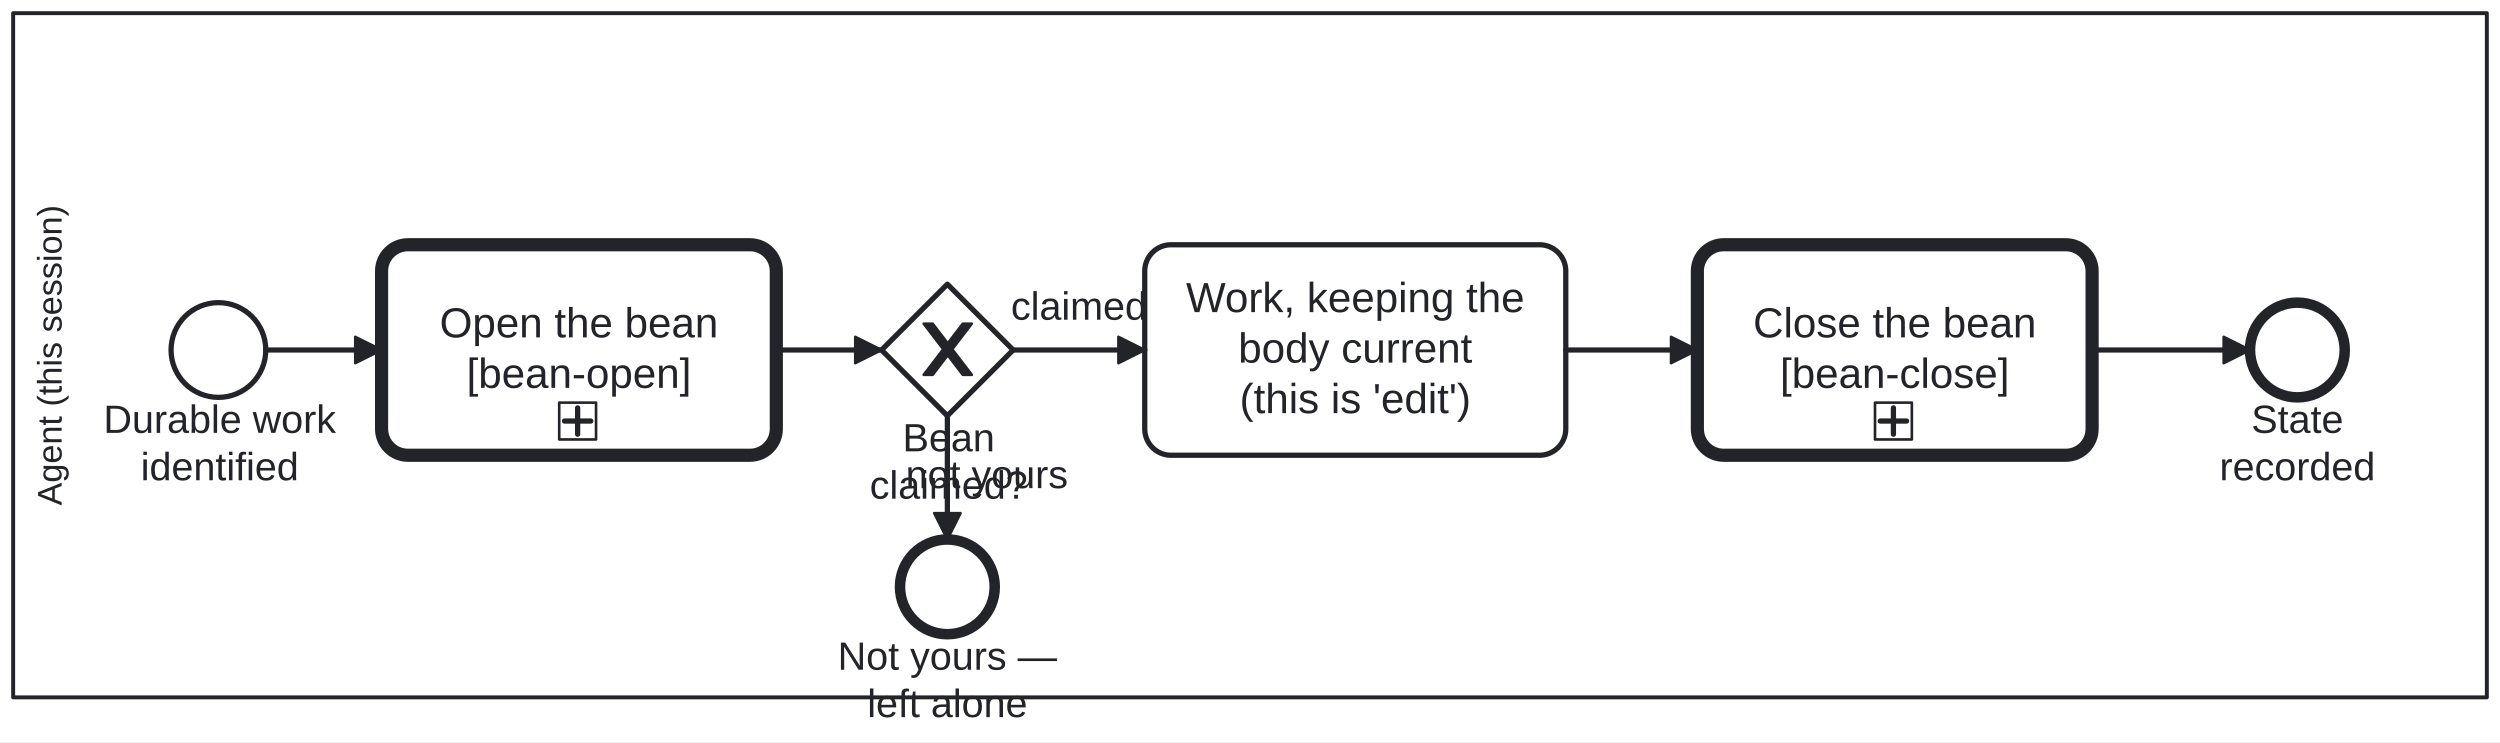
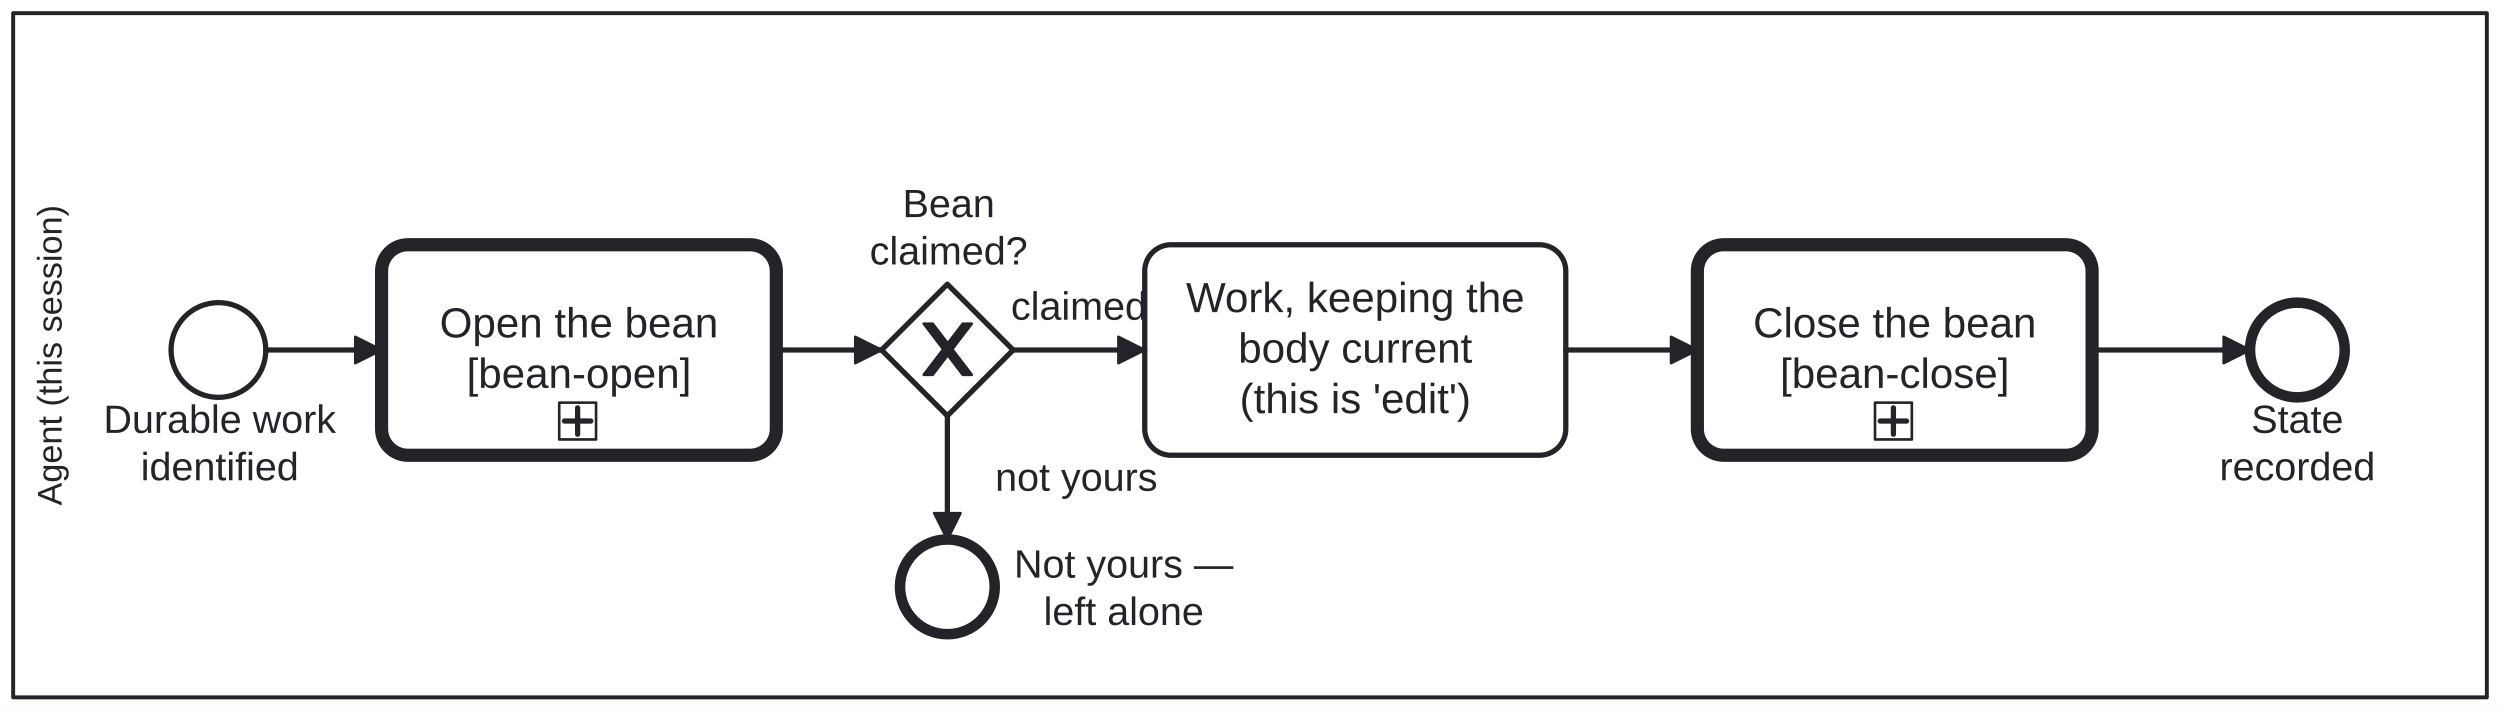
- <svg xmlns="http://www.w3.org/2000/svg" width="100%" style="max-width:100%;height:auto" viewBox="155 75 950 282" version="1.1">
-   <rect x="155" y="75" width="950" height="282" fill="#ffffff" />
+ <svg xmlns="http://www.w3.org/2000/svg" width="100%" style="max-width:100%;height:auto" viewBox="155 75 950 270" version="1.1">
+   <rect x="155" y="75" width="950" height="270" fill="#ffffff" />
  <g class="djs-group">
    <g class="djs-element djs-shape" data-element-id="Lane_Agent" style="display: block;" transform="matrix(1 0 0 1 160 80)">
      <g class="djs-visual">
        <rect x="0" y="0" width="940" height="260" rx="0" ry="0" style="stroke-linecap: round; stroke-linejoin: round; stroke: rgb(34, 36, 42); stroke-width: 1.5px; fill: white; fill-opacity: 0.25;" />
        <text lineHeight="1.05" class="djs-label" transform="matrix(-1.83697e-16 -1 1 -1.83697e-16 0 260)" style="font-family: Arial, sans-serif; font-size: 13px; font-weight: normal; fill: rgb(34, 36, 42);">
          <tspan x="72.919" y="18.413">Agent (this session)</tspan>
        </text>
      </g>
      <rect class="djs-hit djs-hit-all" x="0" y="0" width="940" height="260" style="fill: none; stroke-opacity: 0; stroke: white; stroke-width: 15px;" />
    </g>
  </g>
  <g class="djs-group">
    <g class="djs-element djs-shape" data-element-id="Start_DurableWork" style="display: block;" transform="matrix(1 0 0 1 220 190)">
      <g class="djs-visual">
        <circle cx="18" cy="18" r="18" style="stroke-linecap: round; stroke-linejoin: round; stroke: rgb(34, 36, 42); stroke-width: 2px; fill: white; fill-opacity: 0.95;" />
      </g>
      <rect class="djs-hit djs-hit-all" x="0" y="0" width="36" height="36" style="fill: none; stroke-opacity: 0; stroke: white; stroke-width: 15px;" />
    </g>
  </g>
  <g class="djs-group">
    <g class="djs-element djs-shape" data-element-id="Start_DurableWork_label" style="display: block;" transform="matrix(1 0 0 1 194 226)">
      <g class="djs-visual">
        <text lineHeight="1.2" class="djs-label" style="font-family: Arial, sans-serif; font-size: 15px; font-weight: normal; fill: rgb(34, 36, 42);">
          <tspan x="0.317" y="13.5">Durable work</tspan>
          <tspan x="14.478" y="31.5">identified</tspan>
        </text>
      </g>
      <rect class="djs-hit djs-hit-all" x="0" y="0" width="89" height="36" style="fill: none; stroke-opacity: 0; stroke: white; stroke-width: 15px;" />
    </g>
  </g>
  <g class="djs-group">
    <a class="fa-subprocess-link" href="https://litlfred.github.io/folio-assistant/cat-harness/process/Process_BeanOpen" target="_top">
      <g class="djs-element djs-shape" data-element-id="Call_BeanOpen" style="display: block;" transform="matrix(1 0 0 1 300 168)">
        <g class="djs-visual">
          <rect x="0" y="0" width="150" height="80" rx="10" ry="10" style="stroke-linecap: round; stroke-linejoin: round; stroke: rgb(34, 36, 42); stroke-width: 5px; fill: white; fill-opacity: 0.95;" />
          <text lineHeight="1.2" class="djs-label" style="font-family: Arial, sans-serif; font-size: 16px; font-weight: normal; fill: rgb(34, 36, 42);">
            <tspan x="22.066" y="35.2">Open the bean</tspan>
            <tspan x="32.297" y="54.4">[bean-open]</tspan>
          </text>
          <rect x="0" y="0" width="14" height="14" rx="0" ry="0" style="stroke-linecap: round; stroke-linejoin: round; stroke: rgb(34, 36, 42); stroke-width: 1px; fill: white;" transform="matrix(1 0 0 1 67.5 60)" />
          <path data-marker="sub-process" d="m67.5,60 m 7,2 l 0,10 m -5,-5 l 10,0" style="fill: white; stroke-linecap: round; stroke-linejoin: round; stroke: rgb(34, 36, 42); stroke-width: 2px;" />
        </g>
        <rect class="djs-hit djs-hit-all" x="0" y="0" width="150" height="80" style="fill: none; stroke-opacity: 0; stroke: white; stroke-width: 15px;" />
      </g>
    </a>
  </g>
  <g class="djs-group">
    <g class="djs-element djs-shape" data-element-id="GW_Yours" style="display: block;" transform="matrix(1 0 0 1 490 183)">
      <g class="djs-visual">
        <polygon points="25,0 50,25 25,50 0,25" style="stroke-linecap: round; stroke-linejoin: round; stroke: rgb(34, 36, 42); stroke-width: 2px; fill: white; fill-opacity: 0.95;" />
        <path d="m 16,15 7.429,9.714 -7.429,9.714 3.429,0 5.714,-7.464 5.714,7.464 3.429,0 -7.429,-9.714 7.429,-9.714 -3.429,0 -5.714,7.464 -5.714,-7.464 -3.429,0 z" style="fill: rgb(34, 36, 42); stroke-linecap: round; stroke-linejoin: round; stroke: rgb(34, 36, 42); stroke-width: 1px;" />
      </g>
      <rect class="djs-hit djs-hit-all" x="0" y="0" width="50" height="50" style="fill: none; stroke-opacity: 0; stroke: white; stroke-width: 15px;" />
    </g>
  </g>
  <g class="djs-group">
-     <g class="djs-element djs-shape" data-element-id="GW_Yours_label" style="display: block;" transform="matrix(1 0 0 1 485 233)">
+     <g class="djs-element djs-shape" data-element-id="GW_Yours_label" style="display: block;" transform="matrix(1 0 0 1 485 144)">
      <g class="djs-visual">
        <text lineHeight="1.2" class="djs-label" style="font-family: Arial, sans-serif; font-size: 15px; font-weight: normal; fill: rgb(34, 36, 42);">
          <tspan x="12.984" y="13.5">Bean </tspan>
          <tspan x="0.485" y="31.5">claimed?</tspan>
        </text>
      </g>
      <rect class="djs-hit djs-hit-all" x="0" y="0" width="61" height="36" style="fill: none; stroke-opacity: 0; stroke: white; stroke-width: 15px;" />
    </g>
  </g>
  <g class="djs-group">
    <g class="djs-element djs-shape" data-element-id="End_NotYours" style="display: block;" transform="matrix(1 0 0 1 497 280)">
      <g class="djs-visual">
        <circle cx="18" cy="18" r="18" style="stroke-linecap: round; stroke-linejoin: round; stroke: rgb(34, 36, 42); stroke-width: 4px; fill: white; fill-opacity: 0.95;" />
      </g>
      <rect class="djs-hit djs-hit-all" x="0" y="0" width="36" height="36" style="fill: none; stroke-opacity: 0; stroke: white; stroke-width: 15px;" />
    </g>
  </g>
  <g class="djs-group">
-     <g class="djs-element djs-shape" data-element-id="End_NotYours_label" style="display: block;" transform="matrix(1 0 0 1 473 316)">
+     <g class="djs-element djs-shape" data-element-id="End_NotYours_label" style="display: block;" transform="matrix(1 0 0 1 540 281)">
      <g class="djs-visual">
        <text lineHeight="1.2" class="djs-label" style="font-family: Arial, sans-serif; font-size: 15px; font-weight: normal; fill: rgb(34, 36, 42);">
          <tspan x="0.322" y="13.5">Not yours —</tspan>
          <tspan x="11.561" y="31.5">left alone</tspan>
        </text>
      </g>
      <rect class="djs-hit djs-hit-all" x="0" y="0" width="84" height="36" style="fill: none; stroke-opacity: 0; stroke: white; stroke-width: 15px;" />
    </g>
  </g>
  <g class="djs-group">
    <g class="djs-element djs-shape" data-element-id="Task_Work" style="display: block;" transform="matrix(1 0 0 1 590 168)">
      <g class="djs-visual">
        <rect x="0" y="0" width="160" height="80" rx="10" ry="10" style="stroke-linecap: round; stroke-linejoin: round; stroke: rgb(34, 36, 42); stroke-width: 2px; fill: white; fill-opacity: 0.95;" />
        <text lineHeight="1.2" class="djs-label" style="font-family: Arial, sans-serif; font-size: 16px; font-weight: normal; fill: rgb(34, 36, 42);">
          <tspan x="15.668" y="25.6">Work, keeping the </tspan>
          <tspan x="35.531" y="44.8">body current</tspan>
          <tspan x="36.047" y="64">(this is 'edit')</tspan>
        </text>
      </g>
      <rect class="djs-hit djs-hit-all" x="0" y="0" width="160" height="80" style="fill: none; stroke-opacity: 0; stroke: white; stroke-width: 15px;" />
    </g>
  </g>
  <g class="djs-group">
    <a class="fa-subprocess-link" href="https://litlfred.github.io/folio-assistant/cat-harness/process/Process_BeanClose" target="_top">
      <g class="djs-element djs-shape" data-element-id="Call_BeanClose" style="display: block;" transform="matrix(1 0 0 1 800 168)">
        <g class="djs-visual">
          <rect x="0" y="0" width="150" height="80" rx="10" ry="10" style="stroke-linecap: round; stroke-linejoin: round; stroke: rgb(34, 36, 42); stroke-width: 5px; fill: white; fill-opacity: 0.95;" />
          <text lineHeight="1.2" class="djs-label" style="font-family: Arial, sans-serif; font-size: 16px; font-weight: normal; fill: rgb(34, 36, 42);">
            <tspan x="21.184" y="35.2">Close the bean</tspan>
            <tspan x="31.418" y="54.4">[bean-close]</tspan>
          </text>
          <rect x="0" y="0" width="14" height="14" rx="0" ry="0" style="stroke-linecap: round; stroke-linejoin: round; stroke: rgb(34, 36, 42); stroke-width: 1px; fill: white;" transform="matrix(1 0 0 1 67.5 60)" />
          <path data-marker="sub-process" d="m67.5,60 m 7,2 l 0,10 m -5,-5 l 10,0" style="fill: white; stroke-linecap: round; stroke-linejoin: round; stroke: rgb(34, 36, 42); stroke-width: 2px;" />
        </g>
        <rect class="djs-hit djs-hit-all" x="0" y="0" width="150" height="80" style="fill: none; stroke-opacity: 0; stroke: white; stroke-width: 15px;" />
      </g>
    </a>
  </g>
  <g class="djs-group">
    <g class="djs-element djs-shape" data-element-id="End_Recorded" style="display: block;" transform="matrix(1 0 0 1 1010 190)">
      <g class="djs-visual">
        <circle cx="18" cy="18" r="18" style="stroke-linecap: round; stroke-linejoin: round; stroke: rgb(34, 36, 42); stroke-width: 4px; fill: white; fill-opacity: 0.95;" />
      </g>
      <rect class="djs-hit djs-hit-all" x="0" y="0" width="36" height="36" style="fill: none; stroke-opacity: 0; stroke: white; stroke-width: 15px;" />
    </g>
  </g>
  <g class="djs-group">
    <g class="djs-element djs-shape" data-element-id="End_Recorded_label" style="display: block;" transform="matrix(1 0 0 1 998 226)">
      <g class="djs-visual">
        <text lineHeight="1.2" class="djs-label" style="font-family: Arial, sans-serif; font-size: 15px; font-weight: normal; fill: rgb(34, 36, 42);">
          <tspan x="12.488" y="13.5">State </tspan>
          <tspan x="0.399" y="31.5">recorded</tspan>
        </text>
      </g>
      <rect class="djs-hit djs-hit-all" x="0" y="0" width="60" height="36" style="fill: none; stroke-opacity: 0; stroke: white; stroke-width: 15px;" />
    </g>
  </g>
  <g class="djs-group">
    <g class="djs-element djs-connection" data-element-id="BF_1" style="display: block;">
      <g class="djs-visual">
        <defs>
          <marker id="folio-marker-1" viewBox="0 0 20 20" refX="11" refY="10" markerWidth="10" markerHeight="10" orient="auto">
            <path d="M 1 5 L 11 10 L 1 15 Z" style="stroke-linecap: round; stroke-linejoin: round; stroke: rgb(34, 36, 42); stroke-width: 1px; fill: rgb(34, 36, 42);" />
          </marker>
        </defs>
        <path data-corner-radius="5" style="fill: none; stroke-linecap: round; stroke-linejoin: round; stroke: rgb(34, 36, 42); stroke-width: 2px; marker-end: url('#folio-marker-1');" d="M256,208L300,208" />
      </g>
      <path d="M256,208L300,208" class="djs-hit djs-hit-stroke" style="fill: none; stroke-opacity: 0; stroke: white; stroke-width: 15px;" />
    </g>
  </g>
  <g class="djs-group">
    <g class="djs-element djs-connection" data-element-id="BF_2" style="display: block;">
      <g class="djs-visual">
        <defs>
          <marker id="folio-marker-2" viewBox="0 0 20 20" refX="11" refY="10" markerWidth="10" markerHeight="10" orient="auto">
            <path d="M 1 5 L 11 10 L 1 15 Z" style="stroke-linecap: round; stroke-linejoin: round; stroke: rgb(34, 36, 42); stroke-width: 1px; fill: rgb(34, 36, 42);" />
          </marker>
        </defs>
        <path data-corner-radius="5" style="fill: none; stroke-linecap: round; stroke-linejoin: round; stroke: rgb(34, 36, 42); stroke-width: 2px; marker-end: url('#folio-marker-2');" d="M450,208L490,208" />
      </g>
      <path d="M450,208L490,208" class="djs-hit djs-hit-stroke" style="fill: none; stroke-opacity: 0; stroke: white; stroke-width: 15px;" />
    </g>
  </g>
  <g class="djs-group">
    <g class="djs-element djs-connection" data-element-id="BF_3" style="display: block;">
      <g class="djs-visual">
        <defs>
          <marker id="folio-marker-3" viewBox="0 0 20 20" refX="11" refY="10" markerWidth="10" markerHeight="10" orient="auto">
            <path d="M 1 5 L 11 10 L 1 15 Z" style="stroke-linecap: round; stroke-linejoin: round; stroke: rgb(34, 36, 42); stroke-width: 1px; fill: rgb(34, 36, 42);" />
          </marker>
        </defs>
        <path data-corner-radius="5" style="fill: none; stroke-linecap: round; stroke-linejoin: round; stroke: rgb(34, 36, 42); stroke-width: 2px; marker-end: url('#folio-marker-3');" d="M515,233L515,280" />
      </g>
      <path d="M515,233L515,280" class="djs-hit djs-hit-stroke" style="fill: none; stroke-opacity: 0; stroke: white; stroke-width: 15px;" />
    </g>
  </g>
  <g class="djs-group">
-     <g class="djs-element djs-shape" data-element-id="BF_3_label" style="display: block;" transform="matrix(1 0 0 1 499 247)">
+     <g class="djs-element djs-shape" data-element-id="BF_3_label" style="display: block;" transform="matrix(1 0 0 1 533 248)">
      <g class="djs-visual">
        <text lineHeight="1.2" class="djs-label" style="font-family: Arial, sans-serif; font-size: 15px; font-weight: normal; fill: rgb(34, 36, 42);">
          <tspan x="0.15" y="13.5">not yours</tspan>
        </text>
      </g>
      <rect class="djs-hit djs-hit-all" x="0" y="0" width="62" height="18" style="fill: none; stroke-opacity: 0; stroke: white; stroke-width: 15px;" />
    </g>
  </g>
  <g class="djs-group">
    <g class="djs-element djs-connection" data-element-id="BF_4" style="display: block;">
      <g class="djs-visual">
        <defs>
          <marker id="folio-marker-4" viewBox="0 0 20 20" refX="11" refY="10" markerWidth="10" markerHeight="10" orient="auto">
            <path d="M 1 5 L 11 10 L 1 15 Z" style="stroke-linecap: round; stroke-linejoin: round; stroke: rgb(34, 36, 42); stroke-width: 1px; fill: rgb(34, 36, 42);" />
          </marker>
        </defs>
        <path data-corner-radius="5" style="fill: none; stroke-linecap: round; stroke-linejoin: round; stroke: rgb(34, 36, 42); stroke-width: 2px; marker-end: url('#folio-marker-4');" d="M540,208L590,208" />
      </g>
      <path d="M540,208L590,208" class="djs-hit djs-hit-stroke" style="fill: none; stroke-opacity: 0; stroke: white; stroke-width: 15px;" />
    </g>
  </g>
  <g class="djs-group">
    <g class="djs-element djs-shape" data-element-id="BF_4_label" style="display: block;" transform="matrix(1 0 0 1 539 183)">
      <g class="djs-visual">
        <text lineHeight="1.2" class="djs-label" style="font-family: Arial, sans-serif; font-size: 15px; font-weight: normal; fill: rgb(34, 36, 42);">
          <tspan x="0.156" y="13.5">claimed</tspan>
        </text>
      </g>
      <rect class="djs-hit djs-hit-all" x="0" y="0" width="52" height="18" style="fill: none; stroke-opacity: 0; stroke: white; stroke-width: 15px;" />
    </g>
  </g>
  <g class="djs-group">
    <g class="djs-element djs-connection" data-element-id="BF_5" style="display: block;">
      <g class="djs-visual">
        <defs>
          <marker id="folio-marker-5" viewBox="0 0 20 20" refX="11" refY="10" markerWidth="10" markerHeight="10" orient="auto">
            <path d="M 1 5 L 11 10 L 1 15 Z" style="stroke-linecap: round; stroke-linejoin: round; stroke: rgb(34, 36, 42); stroke-width: 1px; fill: rgb(34, 36, 42);" />
          </marker>
        </defs>
        <path data-corner-radius="5" style="fill: none; stroke-linecap: round; stroke-linejoin: round; stroke: rgb(34, 36, 42); stroke-width: 2px; marker-end: url('#folio-marker-5');" d="M750,208L800,208" />
      </g>
      <path d="M750,208L800,208" class="djs-hit djs-hit-stroke" style="fill: none; stroke-opacity: 0; stroke: white; stroke-width: 15px;" />
    </g>
  </g>
  <g class="djs-group">
    <g class="djs-element djs-connection" data-element-id="BF_6" style="display: block;">
      <g class="djs-visual">
        <defs>
          <marker id="folio-marker-6" viewBox="0 0 20 20" refX="11" refY="10" markerWidth="10" markerHeight="10" orient="auto">
            <path d="M 1 5 L 11 10 L 1 15 Z" style="stroke-linecap: round; stroke-linejoin: round; stroke: rgb(34, 36, 42); stroke-width: 1px; fill: rgb(34, 36, 42);" />
          </marker>
        </defs>
        <path data-corner-radius="5" style="fill: none; stroke-linecap: round; stroke-linejoin: round; stroke: rgb(34, 36, 42); stroke-width: 2px; marker-end: url('#folio-marker-6');" d="M950,208L1010,208" />
      </g>
      <path d="M950,208L1010,208" class="djs-hit djs-hit-stroke" style="fill: none; stroke-opacity: 0; stroke: white; stroke-width: 15px;" />
    </g>
  </g>
</svg>
